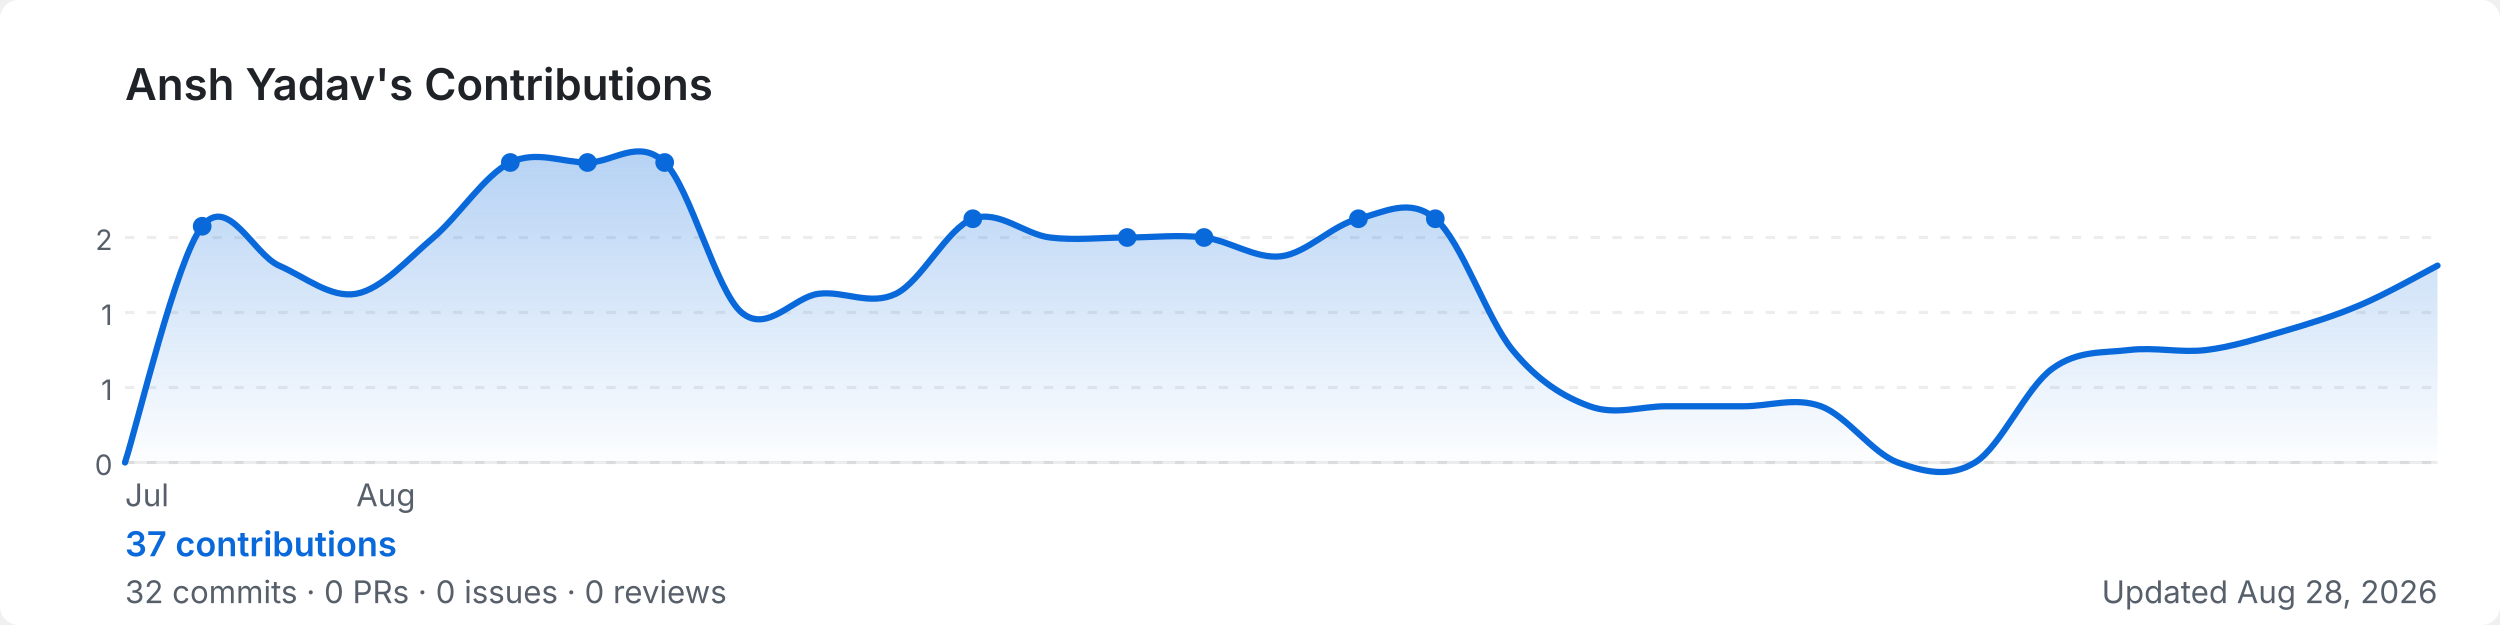
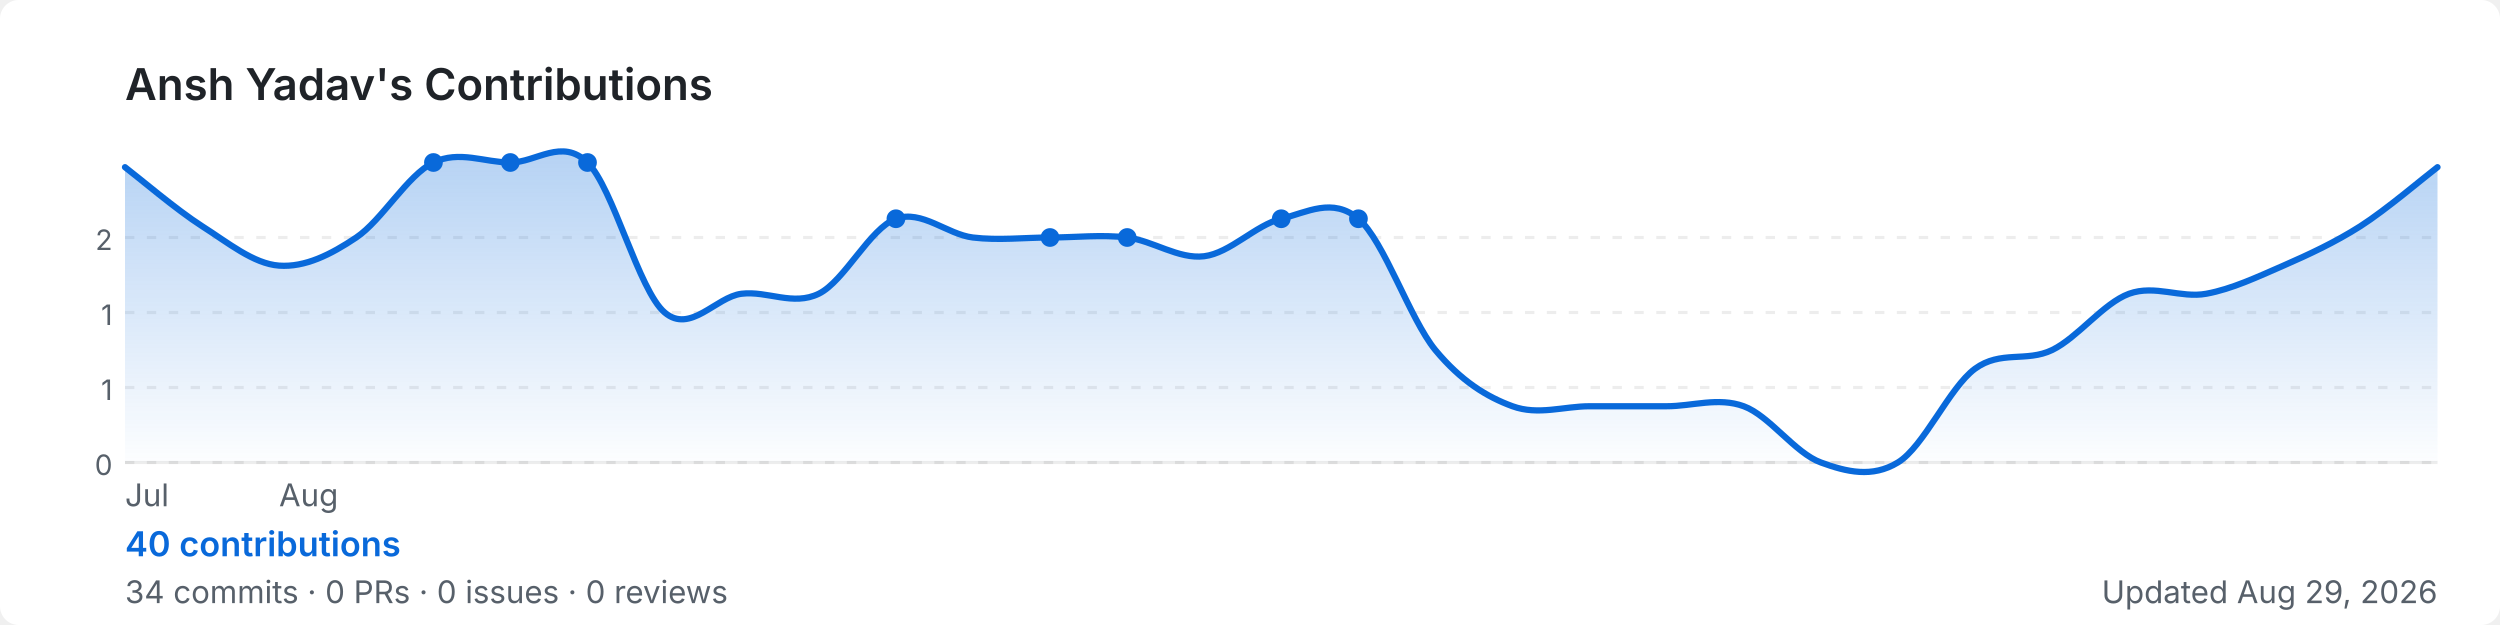
<svg xmlns="http://www.w3.org/2000/svg" width="800" height="200" viewBox="0 0 800 200" role="img" aria-label="Ansh Yadav's GitHub contribution graph">
  <defs>
-     <linearGradient id="area-f2e71" x1="0" y1="0" x2="0" y2="1">
+     <linearGradient id="area-u3cor" x1="0" y1="0" x2="0" y2="1">
      <stop offset="0%" stop-color="rgba(9,105,218,0.3)" />
      <stop offset="100%" stop-color="rgba(9,105,218,0)" />
    </linearGradient>
  </defs>
  <rect width="800" height="200" rx="6" fill="#ffffff" />
  <text x="40" y="32" font-size="14" font-weight="600" fill="#1f2328" font-family="-apple-system,BlinkMacSystemFont,'Segoe UI',sans-serif">
    Ansh Yadav's Contributions
  </text>
  <line x1="40" y1="76.0" x2="780" y2="76.0" stroke="rgba(27,31,35,0.08)" stroke-width="1" stroke-dasharray="3,4" />
  <text x="36" y="80.0" font-size="9" fill="#57606a" font-family="-apple-system,BlinkMacSystemFont,'Segoe UI',sans-serif" text-anchor="end">2</text>
  <line x1="40" y1="100.0" x2="780" y2="100.0" stroke="rgba(27,31,35,0.08)" stroke-width="1" stroke-dasharray="3,4" />
  <text x="36" y="104.0" font-size="9" fill="#57606a" font-family="-apple-system,BlinkMacSystemFont,'Segoe UI',sans-serif" text-anchor="end">1</text>
  <line x1="40" y1="124.0" x2="780" y2="124.0" stroke="rgba(27,31,35,0.08)" stroke-width="1" stroke-dasharray="3,4" />
  <text x="36" y="128.0" font-size="9" fill="#57606a" font-family="-apple-system,BlinkMacSystemFont,'Segoe UI',sans-serif" text-anchor="end">1</text>
  <line x1="40" y1="148.0" x2="780" y2="148.0" stroke="rgba(27,31,35,0.08)" stroke-width="1" stroke-dasharray="3,4" />
  <text x="36" y="152.0" font-size="9" fill="#57606a" font-family="-apple-system,BlinkMacSystemFont,'Segoe UI',sans-serif" text-anchor="end">0</text>
  <line x1="40" y1="148" x2="780" y2="148" stroke="rgba(27,31,35,0.08)" stroke-width="1" />
-   <path d="M 40.0,148.0 C 44.1,135.4 56.4,82.9 64.7,72.4 C 72.9,61.9 81.1,81.4 89.3,85.0 C 97.6,88.6 105.8,95.5 114.0,94.0 C 122.2,92.5 130.4,83.0 138.7,76.0 C 146.9,69.0 155.1,56.0 163.3,52.0 C 171.6,48.0 179.8,52.0 188.0,52.0 C 196.2,52.0 204.4,44.0 212.7,52.0 C 220.9,60.0 229.1,93.0 237.3,100.0 C 245.6,107.0 253.8,95.0 262.0,94.0 C 270.2,93.0 278.4,98.0 286.7,94.0 C 294.9,90.0 303.1,73.0 311.3,70.0 C 319.6,67.0 327.8,75.0 336.0,76.0 C 344.2,77.0 352.4,76.0 360.7,76.0 C 368.9,76.0 377.1,75.0 385.3,76.0 C 393.6,77.0 401.8,83.0 410.0,82.0 C 418.2,81.0 426.4,72.0 434.7,70.0 C 442.9,68.0 451.1,63.0 459.3,70.0 C 467.6,77.0 475.8,102.0 484.0,112.0 C 492.2,122.0 500.4,127.0 508.7,130.0 C 516.9,133.0 525.1,130.0 533.3,130.0 C 541.6,130.0 549.8,130.0 558.0,130.0 C 566.2,130.0 574.4,127.0 582.7,130.0 C 590.9,133.0 599.1,145.0 607.3,148.0 C 615.6,151.0 623.8,153.0 632.0,148.0 C 640.2,143.0 648.4,124.0 656.7,118.0 C 664.9,112.0 673.1,113.0 681.3,112.0 C 689.6,111.0 697.8,113.0 706.0,112.0 C 714.2,111.0 722.4,108.4 730.7,106.0 C 738.9,103.6 747.1,101.1 755.3,97.6 C 763.6,94.1 775.9,87.1 780.0,85.0 L 780.0,148 L 40.0,148 Z" fill="url(#area-f2e71)" />
-   <path d="M 40.0,148.0 C 44.1,135.4 56.4,82.9 64.7,72.4 C 72.9,61.9 81.1,81.4 89.3,85.0 C 97.6,88.6 105.8,95.5 114.0,94.0 C 122.2,92.5 130.4,83.0 138.7,76.0 C 146.9,69.0 155.1,56.0 163.3,52.0 C 171.6,48.0 179.8,52.0 188.0,52.0 C 196.2,52.0 204.4,44.0 212.7,52.0 C 220.9,60.0 229.1,93.0 237.3,100.0 C 245.6,107.0 253.8,95.0 262.0,94.0 C 270.2,93.0 278.4,98.0 286.7,94.0 C 294.9,90.0 303.1,73.0 311.3,70.0 C 319.6,67.0 327.8,75.0 336.0,76.0 C 344.2,77.0 352.4,76.0 360.7,76.0 C 368.9,76.0 377.1,75.0 385.3,76.0 C 393.6,77.0 401.8,83.0 410.0,82.0 C 418.2,81.0 426.4,72.0 434.7,70.0 C 442.9,68.0 451.1,63.0 459.3,70.0 C 467.6,77.0 475.8,102.0 484.0,112.0 C 492.2,122.0 500.4,127.0 508.7,130.0 C 516.9,133.0 525.1,130.0 533.3,130.0 C 541.6,130.0 549.8,130.0 558.0,130.0 C 566.2,130.0 574.4,127.0 582.7,130.0 C 590.9,133.0 599.1,145.0 607.3,148.0 C 615.6,151.0 623.8,153.0 632.0,148.0 C 640.2,143.0 648.4,124.0 656.7,118.0 C 664.9,112.0 673.1,113.0 681.3,112.0 C 689.6,111.0 697.8,113.0 706.0,112.0 C 714.2,111.0 722.4,108.4 730.7,106.0 C 738.9,103.6 747.1,101.1 755.3,97.6 C 763.6,94.1 775.9,87.1 780.0,85.0" fill="none" stroke="#0969da" stroke-width="2" stroke-linejoin="round" stroke-linecap="round" />
-   <circle cx="385.3" cy="76.0" r="3" fill="#0969da">
+   <path d="M 40.0,53.5 C 44.1,56.6 56.4,67.1 64.7,72.4 C 72.9,77.6 81.1,84.4 89.3,85.0 C 97.6,85.6 105.8,81.5 114.0,76.0 C 122.2,70.5 130.4,56.0 138.7,52.0 C 146.9,48.0 155.1,52.0 163.3,52.0 C 171.6,52.0 179.8,44.0 188.0,52.0 C 196.2,60.0 204.4,93.0 212.7,100.0 C 220.9,107.0 229.1,95.0 237.3,94.0 C 245.6,93.0 253.8,98.0 262.0,94.0 C 270.2,90.0 278.4,73.0 286.7,70.0 C 294.9,67.0 303.1,75.0 311.3,76.0 C 319.6,77.0 327.8,76.0 336.0,76.0 C 344.2,76.0 352.4,75.0 360.7,76.0 C 368.9,77.0 377.1,83.0 385.3,82.0 C 393.6,81.0 401.8,72.0 410.0,70.0 C 418.2,68.0 426.4,63.0 434.7,70.0 C 442.9,77.0 451.1,102.0 459.3,112.0 C 467.6,122.0 475.8,127.0 484.0,130.0 C 492.2,133.0 500.4,130.0 508.7,130.0 C 516.9,130.0 525.1,130.0 533.3,130.0 C 541.6,130.0 549.8,127.0 558.0,130.0 C 566.2,133.0 574.4,145.0 582.7,148.0 C 590.9,151.0 599.1,153.0 607.3,148.0 C 615.6,143.0 623.8,124.0 632.0,118.0 C 640.2,112.0 648.4,116.0 656.7,112.0 C 664.9,108.0 673.1,97.0 681.3,94.0 C 689.6,91.0 697.8,95.5 706.0,94.0 C 714.2,92.5 722.4,88.6 730.7,85.0 C 738.9,81.4 747.1,77.6 755.3,72.4 C 763.6,67.1 775.9,56.6 780.0,53.5 L 780.0,148 L 40.0,148 Z" fill="url(#area-u3cor)" />
+   <path d="M 40.0,53.5 C 44.1,56.6 56.4,67.1 64.7,72.4 C 72.9,77.6 81.1,84.4 89.3,85.0 C 97.6,85.6 105.8,81.5 114.0,76.0 C 122.2,70.5 130.4,56.0 138.7,52.0 C 146.9,48.0 155.1,52.0 163.3,52.0 C 171.6,52.0 179.8,44.0 188.0,52.0 C 196.2,60.0 204.4,93.0 212.7,100.0 C 220.9,107.0 229.1,95.0 237.3,94.0 C 245.6,93.0 253.8,98.0 262.0,94.0 C 270.2,90.0 278.4,73.0 286.7,70.0 C 294.9,67.0 303.1,75.0 311.3,76.0 C 319.6,77.0 327.8,76.0 336.0,76.0 C 344.2,76.0 352.4,75.0 360.7,76.0 C 368.9,77.0 377.1,83.0 385.3,82.0 C 393.6,81.0 401.8,72.0 410.0,70.0 C 418.2,68.0 426.4,63.0 434.7,70.0 C 442.9,77.0 451.1,102.0 459.3,112.0 C 467.6,122.0 475.8,127.0 484.0,130.0 C 492.2,133.0 500.4,130.0 508.7,130.0 C 516.9,130.0 525.1,130.0 533.3,130.0 C 541.6,130.0 549.8,127.0 558.0,130.0 C 566.2,133.0 574.4,145.0 582.7,148.0 C 590.9,151.0 599.1,153.0 607.3,148.0 C 615.6,143.0 623.8,124.0 632.0,118.0 C 640.2,112.0 648.4,116.0 656.7,112.0 C 664.9,108.0 673.1,97.0 681.3,94.0 C 689.6,91.0 697.8,95.5 706.0,94.0 C 714.2,92.5 722.4,88.6 730.7,85.0 C 738.9,81.4 747.1,77.6 755.3,72.4 C 763.6,67.1 775.9,56.6 780.0,53.5" fill="none" stroke="#0969da" stroke-width="2" stroke-linejoin="round" stroke-linecap="round" />
+   <circle cx="360.7" cy="76.0" r="3" fill="#0969da">
    </circle>
-   <circle cx="212.7" cy="52.0" r="3" fill="#0969da">
+   <circle cx="188.0" cy="52.0" r="3" fill="#0969da">
    </circle>
-   <circle cx="311.3" cy="70.0" r="3" fill="#0969da">
+   <circle cx="286.7" cy="70.0" r="3" fill="#0969da">
    </circle>
-   <circle cx="64.7" cy="72.4" r="3" fill="#0969da">
+   <circle cx="138.7" cy="52.0" r="3" fill="#0969da">
    </circle>
  <circle cx="163.3" cy="52.0" r="3" fill="#0969da">
    </circle>
-   <circle cx="188.0" cy="52.0" r="3" fill="#0969da">
+   <circle cx="336.0" cy="76.0" r="3" fill="#0969da">
    </circle>
-   <circle cx="360.7" cy="76.0" r="3" fill="#0969da">
+   <circle cx="410.0" cy="70.0" r="3" fill="#0969da">
    </circle>
  <circle cx="434.7" cy="70.0" r="3" fill="#0969da">
    </circle>
-   <circle cx="459.3" cy="70.0" r="3" fill="#0969da">
-     </circle>
  <text x="40.0" y="162" font-size="10" fill="#57606a" font-family="-apple-system,BlinkMacSystemFont,'Segoe UI',sans-serif">Jul</text>
-   <text x="114.0" y="162" font-size="10" fill="#57606a" font-family="-apple-system,BlinkMacSystemFont,'Segoe UI',sans-serif">Aug</text>
+   <text x="89.3" y="162" font-size="10" fill="#57606a" font-family="-apple-system,BlinkMacSystemFont,'Segoe UI',sans-serif">Aug</text>
  <text x="40" y="178" font-size="11" font-weight="600" fill="#0969da" font-family="-apple-system,BlinkMacSystemFont,'Segoe UI',sans-serif">
-     37 contributions
+     40 contributions
  </text>
  <text x="40" y="193" font-size="10" fill="#57606a" font-family="-apple-system,BlinkMacSystemFont,'Segoe UI',sans-serif">
-     32 commits · 0 PRs · 0 issues · 0 reviews
+     34 commits · 0 PRs · 0 issues · 0 reviews
  </text>
  <text x="780" y="193" font-size="10" fill="#57606a" text-anchor="end" font-family="-apple-system,BlinkMacSystemFont,'Segoe UI',sans-serif">
-     Updated Aug 28, 2026
+     Updated Aug 29, 2026
  </text>
</svg>
